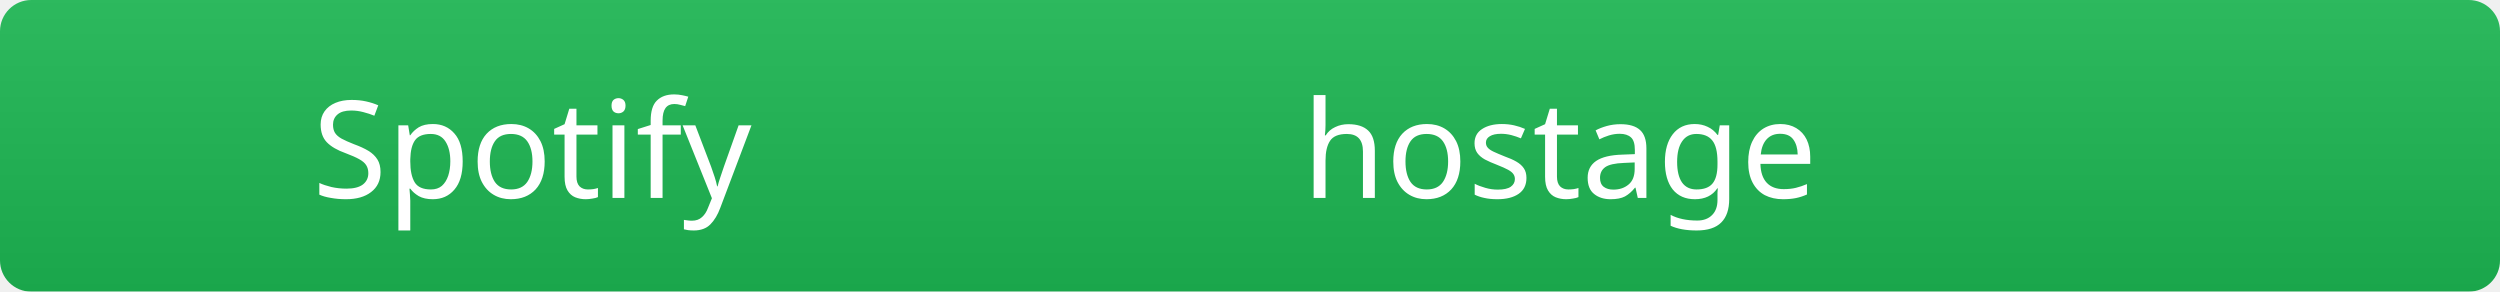
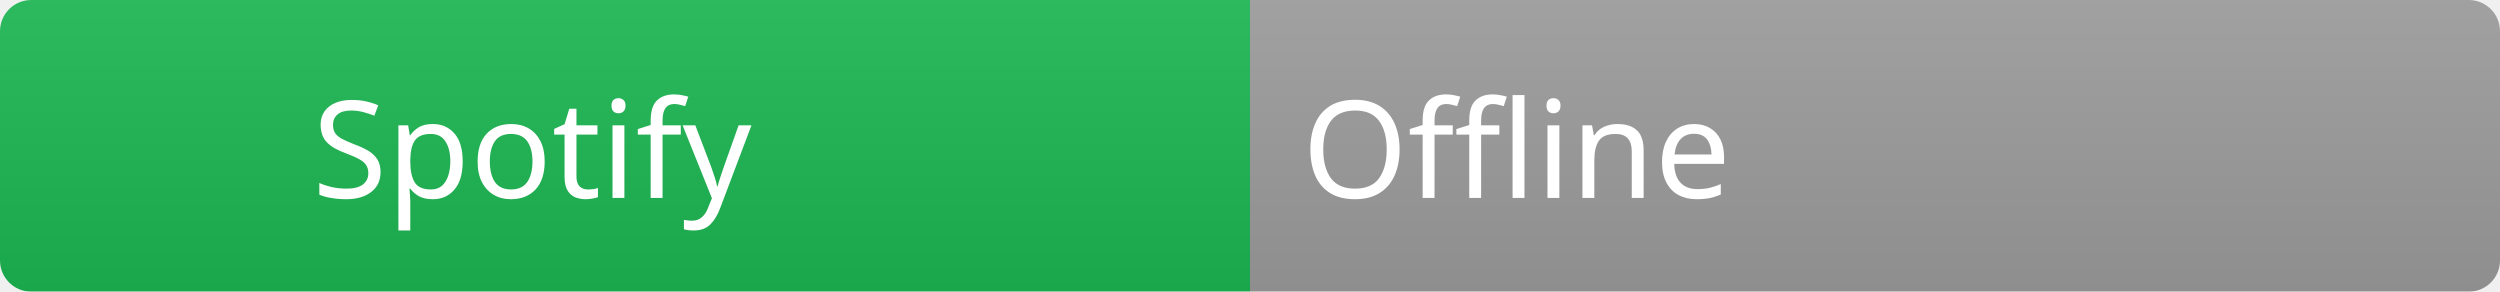
<svg xmlns="http://www.w3.org/2000/svg" width="240" height="28">
  <linearGradient id="b" x2="0" y2="100%">
    <stop offset="0" stop-color="#bbb" stop-opacity=".1" />
    <stop offset="1" stop-opacity=".1" />
  </linearGradient>
  <mask id="a">
    <rect width="240" height="28" rx="3" fill="#fff" />
  </mask>
  <g mask="url(#a)">
    <rect width="120" height="28" fill="#1DB954" />
-     <rect x="120" width="120" height="28" fill="#1DB954" />
+     <rect x="120" width="120" height="28" fill="#9e9e9e" />
    <rect width="240" height="28" fill="url(#b)" />
  </g>
  <g fill="#ffffff" font-family="Segoe UI, sans-serif" font-size="13">
    <text x="30" y="19" fill="#ffffff">Spotify</text>
-     <text x="125" y="19" fill="#ffffff">hostage</text>
+     <text x="125" y="19" fill="#ffffff">Offline</text>
  </g>
</svg>
